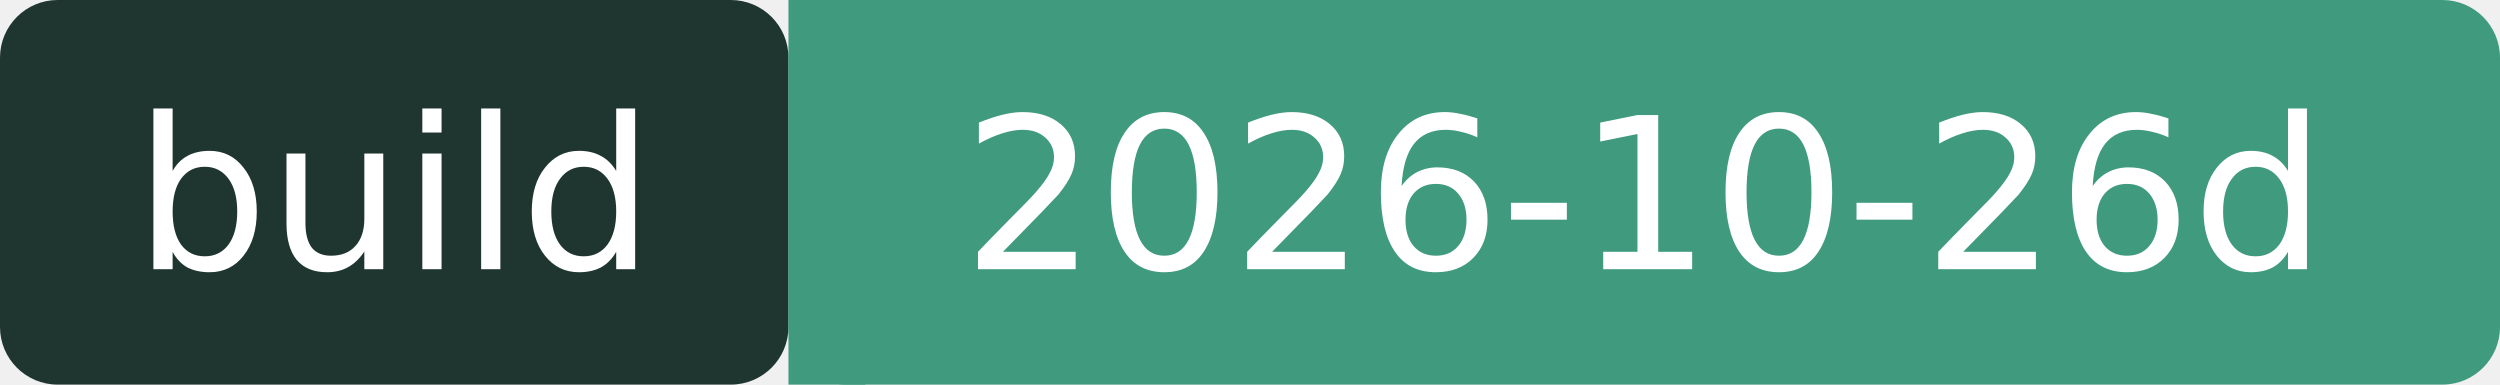
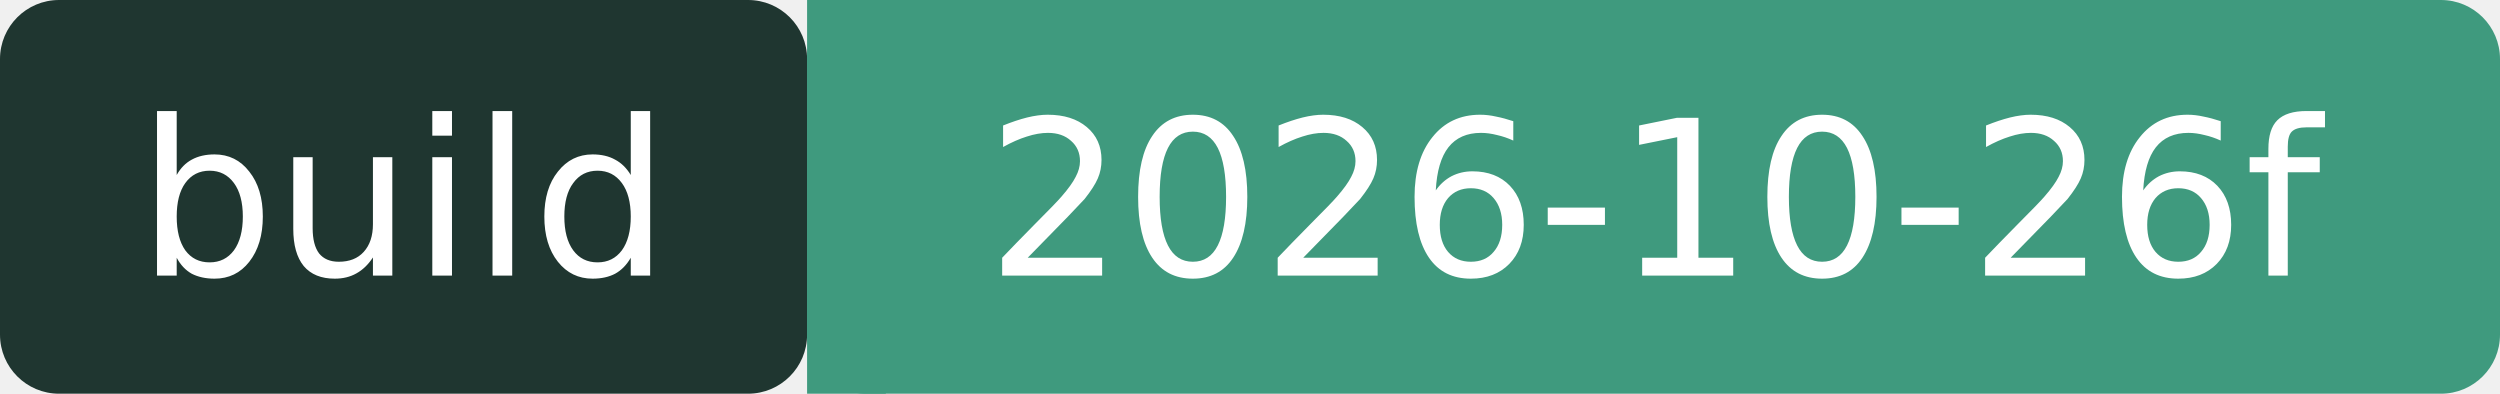
- <svg xmlns="http://www.w3.org/2000/svg" width="130" height="20" role="img" aria-label="build: 2026-10-26d">
+ <svg xmlns="http://www.w3.org/2000/svg" width="127" height="20" role="img" aria-label="build: 2026-10-26f">
  <rect width="41" height="20" rx="3" fill="#1F3630" />
-   <rect x="41" width="89" height="20" rx="3" fill="#3F9A7E" />
+   <rect x="41" width="86" height="20" rx="3" fill="#3F9A7E" />
  <rect x="41" width="4" height="20" fill="#3F9A7E" />
  <g fill="#fff" font-family="Verdana,DejaVu Sans,sans-serif" font-size="11" text-anchor="middle">
    <text x="20.5" y="14">build</text>
-     <text x="85.5" y="14">2026-10-26d</text>
+     <text x="84" y="14">2026-10-26f</text>
  </g>
</svg>
